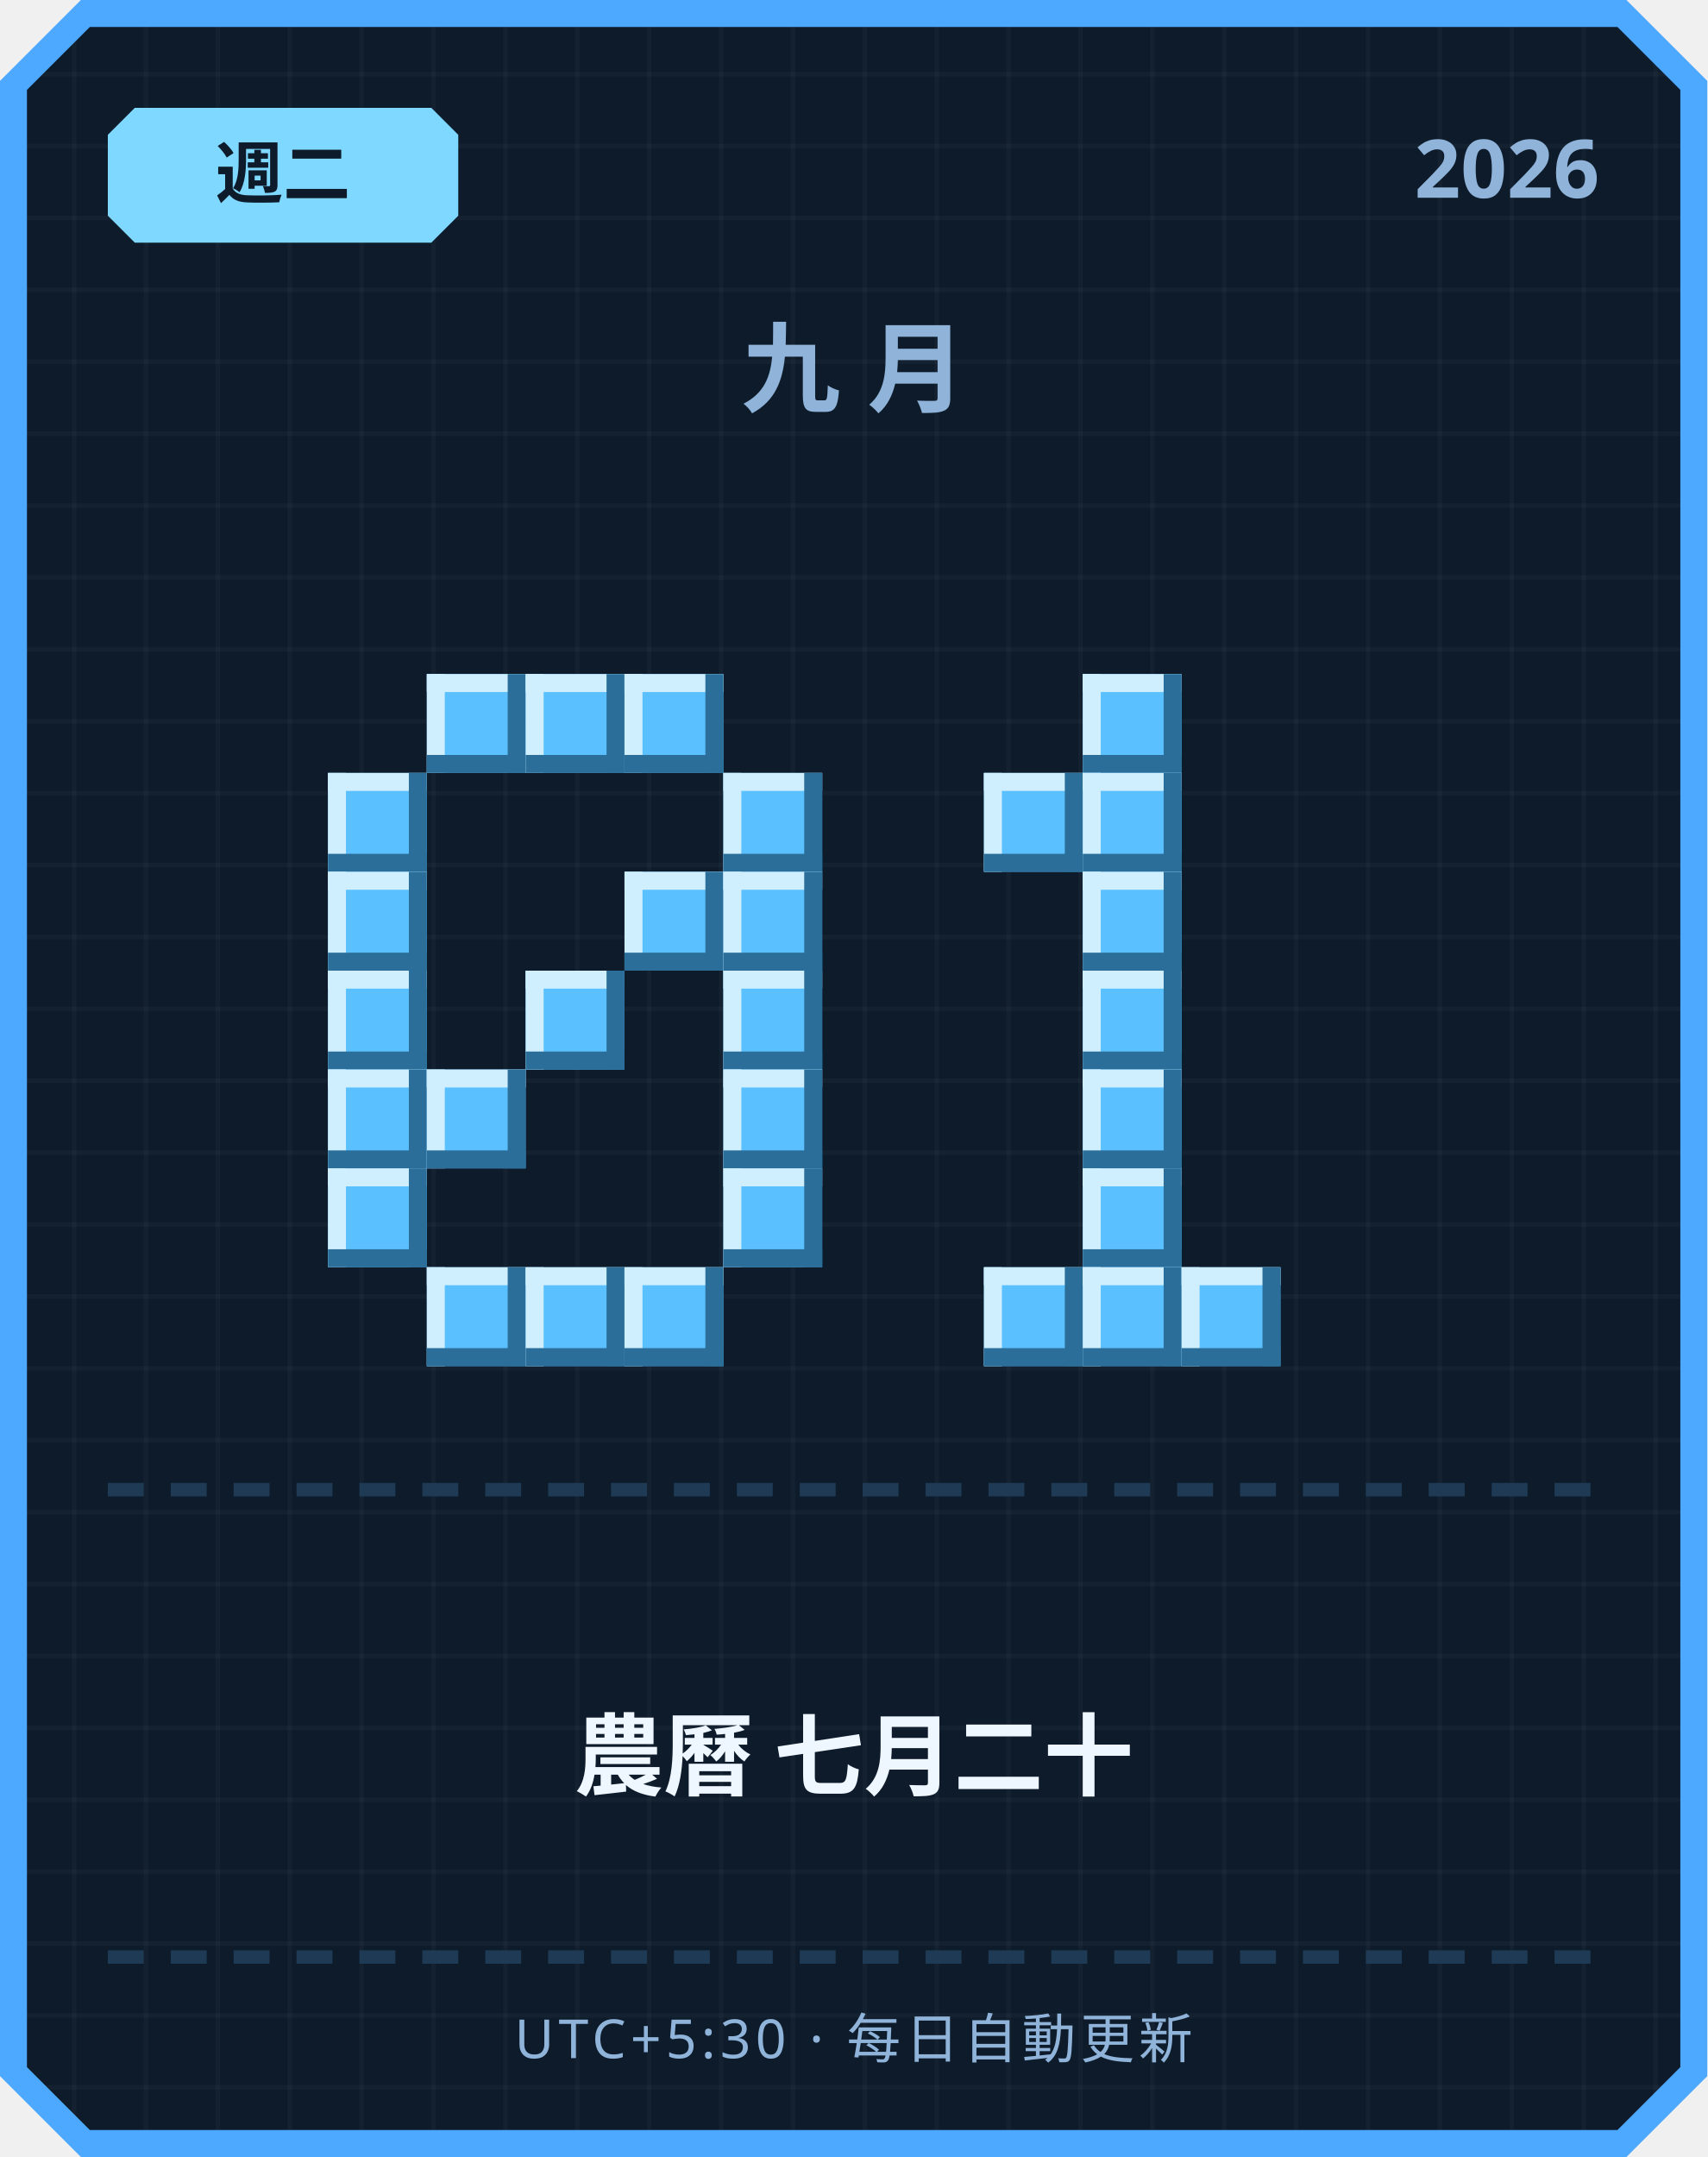
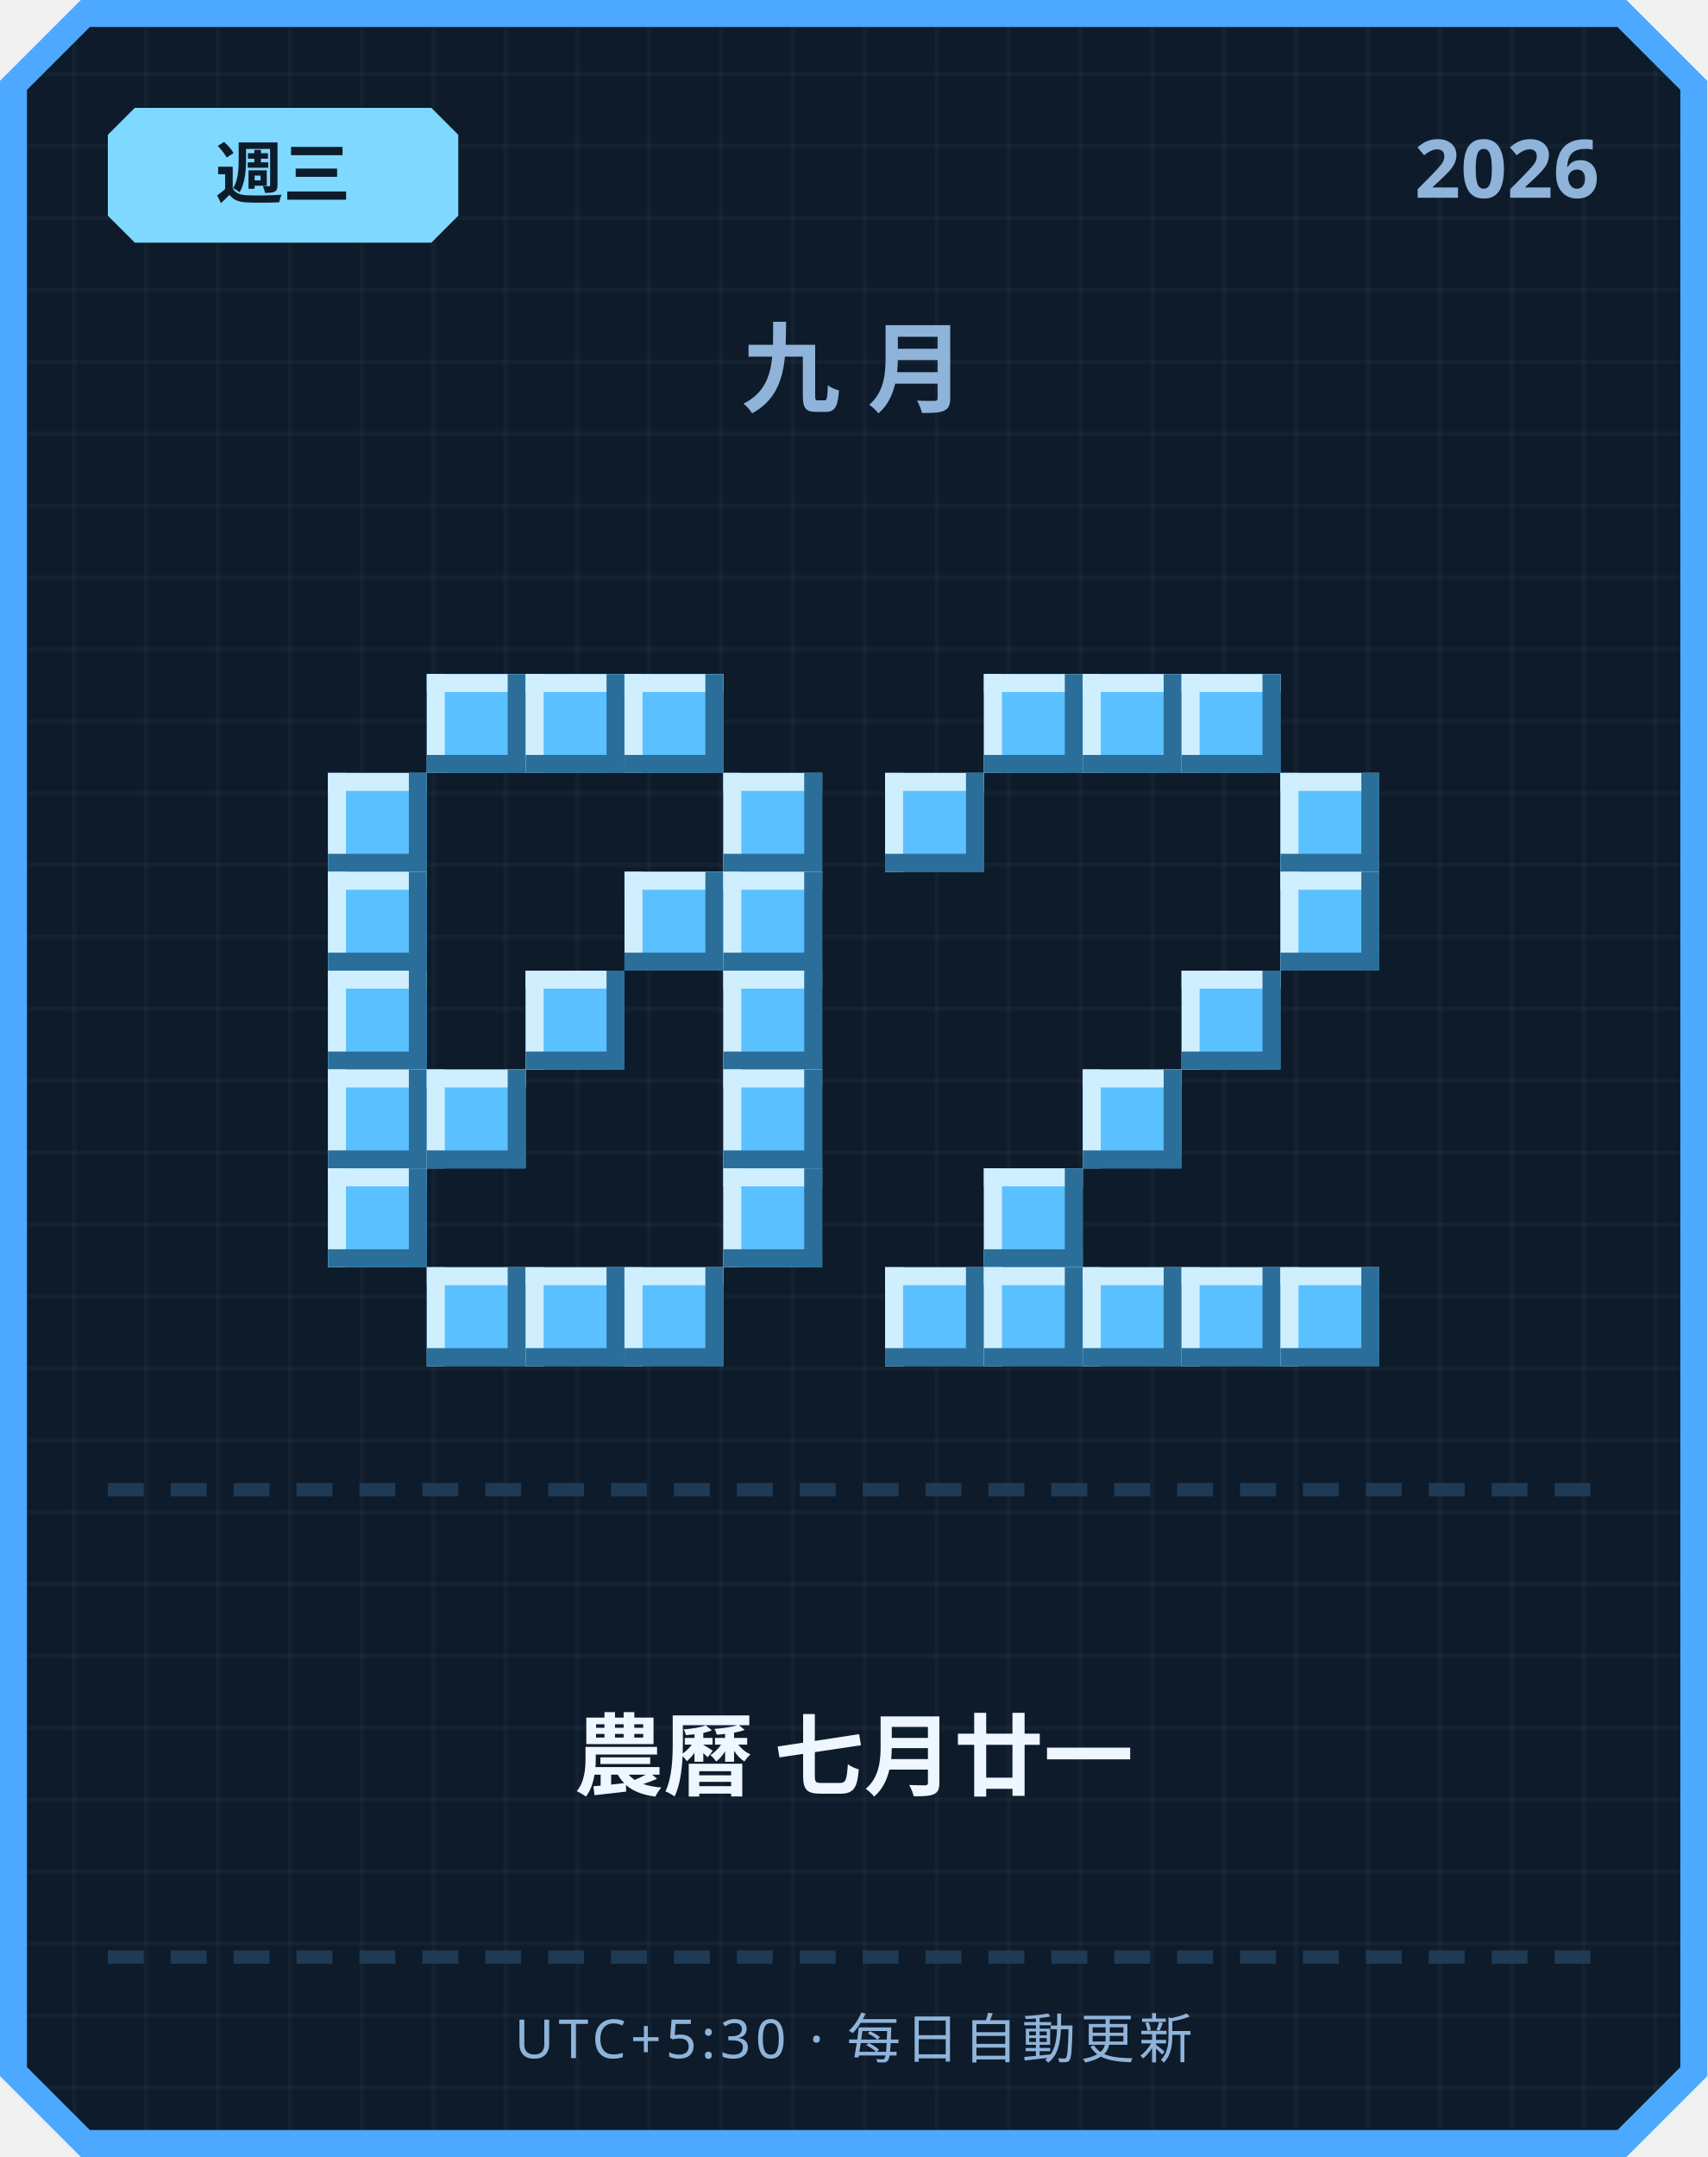
<svg xmlns="http://www.w3.org/2000/svg" width="380" height="480" viewBox="0 0 380 480">
  <defs>
    <pattern id="grid" width="16" height="16" patternUnits="userSpaceOnUse">
      <rect width="16" height="16" fill="#0d1b2a" />
      <rect width="1" height="16" fill="#ffffff" opacity="0.03" />
      <rect width="16" height="1" fill="#ffffff" opacity="0.03" />
    </pattern>
  </defs>
  <path d="M 18,0 L 362,0 L 380,18 L 380,462 L 362,480 L 18,480 L 0,462 L 0,18 Z" fill="#4da8ff" />
  <path d="M 20,6 L 360,6 L 374,20 L 374,460 L 360,474 L 20,474 L 6,460 L 6,20 Z" fill="url(#grid)" />
  <path d="M 30,24 L 96,24 L 102,30 L 102,48 L 96,54 L 30,54 L 24,48 L 24,30 Z" fill="#7fd8ff" />
-   <text x="63" y="44" text-anchor="middle" font-family="'Segoe UI', sans-serif" font-size="15" font-weight="700" fill="#0d1b2a">週二</text>
+   <text x="63" y="44" text-anchor="middle" font-family="'Segoe UI', sans-serif" font-size="15" font-weight="700" fill="#0d1b2a">週三</text>
  <text x="356" y="44" text-anchor="end" font-family="'Segoe UI', sans-serif" font-size="18" font-weight="700" fill="#8fb3d9">2026</text>
  <text x="190" y="90" text-anchor="middle" font-family="'Segoe UI', sans-serif" font-size="22" font-weight="700" letter-spacing="6" fill="#8fb3d9">九月</text>
  <rect x="95" y="150" width="22" height="22" fill="#5bc0ff" />
  <rect x="95" y="150" width="22" height="4" fill="#cfefff" />
  <rect x="95" y="150" width="4" height="22" fill="#cfefff" />
  <rect x="95" y="168" width="22" height="4" fill="#2b6e99" />
  <rect x="113" y="150" width="4" height="22" fill="#2b6e99" />
  <rect x="117" y="150" width="22" height="22" fill="#5bc0ff" />
  <rect x="117" y="150" width="22" height="4" fill="#cfefff" />
  <rect x="117" y="150" width="4" height="22" fill="#cfefff" />
  <rect x="117" y="168" width="22" height="4" fill="#2b6e99" />
  <rect x="135" y="150" width="4" height="22" fill="#2b6e99" />
  <rect x="139" y="150" width="22" height="22" fill="#5bc0ff" />
  <rect x="139" y="150" width="22" height="4" fill="#cfefff" />
  <rect x="139" y="150" width="4" height="22" fill="#cfefff" />
  <rect x="139" y="168" width="22" height="4" fill="#2b6e99" />
  <rect x="157" y="150" width="4" height="22" fill="#2b6e99" />
  <rect x="73" y="172" width="22" height="22" fill="#5bc0ff" />
  <rect x="73" y="172" width="22" height="4" fill="#cfefff" />
  <rect x="73" y="172" width="4" height="22" fill="#cfefff" />
  <rect x="73" y="190" width="22" height="4" fill="#2b6e99" />
  <rect x="91" y="172" width="4" height="22" fill="#2b6e99" />
  <rect x="161" y="172" width="22" height="22" fill="#5bc0ff" />
  <rect x="161" y="172" width="22" height="4" fill="#cfefff" />
  <rect x="161" y="172" width="4" height="22" fill="#cfefff" />
  <rect x="161" y="190" width="22" height="4" fill="#2b6e99" />
  <rect x="179" y="172" width="4" height="22" fill="#2b6e99" />
  <rect x="73" y="194" width="22" height="22" fill="#5bc0ff" />
  <rect x="73" y="194" width="22" height="4" fill="#cfefff" />
  <rect x="73" y="194" width="4" height="22" fill="#cfefff" />
  <rect x="73" y="212" width="22" height="4" fill="#2b6e99" />
  <rect x="91" y="194" width="4" height="22" fill="#2b6e99" />
  <rect x="139" y="194" width="22" height="22" fill="#5bc0ff" />
  <rect x="139" y="194" width="22" height="4" fill="#cfefff" />
  <rect x="139" y="194" width="4" height="22" fill="#cfefff" />
  <rect x="139" y="212" width="22" height="4" fill="#2b6e99" />
  <rect x="157" y="194" width="4" height="22" fill="#2b6e99" />
  <rect x="161" y="194" width="22" height="22" fill="#5bc0ff" />
  <rect x="161" y="194" width="22" height="4" fill="#cfefff" />
  <rect x="161" y="194" width="4" height="22" fill="#cfefff" />
  <rect x="161" y="212" width="22" height="4" fill="#2b6e99" />
  <rect x="179" y="194" width="4" height="22" fill="#2b6e99" />
  <rect x="73" y="216" width="22" height="22" fill="#5bc0ff" />
  <rect x="73" y="216" width="22" height="4" fill="#cfefff" />
  <rect x="73" y="216" width="4" height="22" fill="#cfefff" />
  <rect x="73" y="234" width="22" height="4" fill="#2b6e99" />
  <rect x="91" y="216" width="4" height="22" fill="#2b6e99" />
  <rect x="117" y="216" width="22" height="22" fill="#5bc0ff" />
  <rect x="117" y="216" width="22" height="4" fill="#cfefff" />
  <rect x="117" y="216" width="4" height="22" fill="#cfefff" />
  <rect x="117" y="234" width="22" height="4" fill="#2b6e99" />
  <rect x="135" y="216" width="4" height="22" fill="#2b6e99" />
  <rect x="161" y="216" width="22" height="22" fill="#5bc0ff" />
  <rect x="161" y="216" width="22" height="4" fill="#cfefff" />
  <rect x="161" y="216" width="4" height="22" fill="#cfefff" />
  <rect x="161" y="234" width="22" height="4" fill="#2b6e99" />
  <rect x="179" y="216" width="4" height="22" fill="#2b6e99" />
  <rect x="73" y="238" width="22" height="22" fill="#5bc0ff" />
  <rect x="73" y="238" width="22" height="4" fill="#cfefff" />
  <rect x="73" y="238" width="4" height="22" fill="#cfefff" />
  <rect x="73" y="256" width="22" height="4" fill="#2b6e99" />
  <rect x="91" y="238" width="4" height="22" fill="#2b6e99" />
  <rect x="95" y="238" width="22" height="22" fill="#5bc0ff" />
  <rect x="95" y="238" width="22" height="4" fill="#cfefff" />
  <rect x="95" y="238" width="4" height="22" fill="#cfefff" />
  <rect x="95" y="256" width="22" height="4" fill="#2b6e99" />
  <rect x="113" y="238" width="4" height="22" fill="#2b6e99" />
  <rect x="161" y="238" width="22" height="22" fill="#5bc0ff" />
  <rect x="161" y="238" width="22" height="4" fill="#cfefff" />
  <rect x="161" y="238" width="4" height="22" fill="#cfefff" />
  <rect x="161" y="256" width="22" height="4" fill="#2b6e99" />
  <rect x="179" y="238" width="4" height="22" fill="#2b6e99" />
  <rect x="73" y="260" width="22" height="22" fill="#5bc0ff" />
  <rect x="73" y="260" width="22" height="4" fill="#cfefff" />
  <rect x="73" y="260" width="4" height="22" fill="#cfefff" />
  <rect x="73" y="278" width="22" height="4" fill="#2b6e99" />
  <rect x="91" y="260" width="4" height="22" fill="#2b6e99" />
  <rect x="161" y="260" width="22" height="22" fill="#5bc0ff" />
  <rect x="161" y="260" width="22" height="4" fill="#cfefff" />
  <rect x="161" y="260" width="4" height="22" fill="#cfefff" />
  <rect x="161" y="278" width="22" height="4" fill="#2b6e99" />
  <rect x="179" y="260" width="4" height="22" fill="#2b6e99" />
  <rect x="95" y="282" width="22" height="22" fill="#5bc0ff" />
  <rect x="95" y="282" width="22" height="4" fill="#cfefff" />
  <rect x="95" y="282" width="4" height="22" fill="#cfefff" />
  <rect x="95" y="300" width="22" height="4" fill="#2b6e99" />
  <rect x="113" y="282" width="4" height="22" fill="#2b6e99" />
  <rect x="117" y="282" width="22" height="22" fill="#5bc0ff" />
  <rect x="117" y="282" width="22" height="4" fill="#cfefff" />
  <rect x="117" y="282" width="4" height="22" fill="#cfefff" />
  <rect x="117" y="300" width="22" height="4" fill="#2b6e99" />
  <rect x="135" y="282" width="4" height="22" fill="#2b6e99" />
  <rect x="139" y="282" width="22" height="22" fill="#5bc0ff" />
  <rect x="139" y="282" width="22" height="4" fill="#cfefff" />
  <rect x="139" y="282" width="4" height="22" fill="#cfefff" />
  <rect x="139" y="300" width="22" height="4" fill="#2b6e99" />
  <rect x="157" y="282" width="4" height="22" fill="#2b6e99" />
+   <rect x="219" y="150" width="22" height="22" fill="#5bc0ff" />
+   <rect x="219" y="150" width="22" height="4" fill="#cfefff" />
+   <rect x="219" y="150" width="4" height="22" fill="#cfefff" />
+   <rect x="219" y="168" width="22" height="4" fill="#2b6e99" />
+   <rect x="237" y="150" width="4" height="22" fill="#2b6e99" />
  <rect x="241" y="150" width="22" height="22" fill="#5bc0ff" />
  <rect x="241" y="150" width="22" height="4" fill="#cfefff" />
  <rect x="241" y="150" width="4" height="22" fill="#cfefff" />
  <rect x="241" y="168" width="22" height="4" fill="#2b6e99" />
  <rect x="259" y="150" width="4" height="22" fill="#2b6e99" />
-   <rect x="219" y="172" width="22" height="22" fill="#5bc0ff" />
-   <rect x="219" y="172" width="22" height="4" fill="#cfefff" />
-   <rect x="219" y="172" width="4" height="22" fill="#cfefff" />
-   <rect x="219" y="190" width="22" height="4" fill="#2b6e99" />
-   <rect x="237" y="172" width="4" height="22" fill="#2b6e99" />
-   <rect x="241" y="172" width="22" height="22" fill="#5bc0ff" />
-   <rect x="241" y="172" width="22" height="4" fill="#cfefff" />
-   <rect x="241" y="172" width="4" height="22" fill="#cfefff" />
-   <rect x="241" y="190" width="22" height="4" fill="#2b6e99" />
-   <rect x="259" y="172" width="4" height="22" fill="#2b6e99" />
-   <rect x="241" y="194" width="22" height="22" fill="#5bc0ff" />
-   <rect x="241" y="194" width="22" height="4" fill="#cfefff" />
-   <rect x="241" y="194" width="4" height="22" fill="#cfefff" />
-   <rect x="241" y="212" width="22" height="4" fill="#2b6e99" />
-   <rect x="259" y="194" width="4" height="22" fill="#2b6e99" />
-   <rect x="241" y="216" width="22" height="22" fill="#5bc0ff" />
-   <rect x="241" y="216" width="22" height="4" fill="#cfefff" />
-   <rect x="241" y="216" width="4" height="22" fill="#cfefff" />
-   <rect x="241" y="234" width="22" height="4" fill="#2b6e99" />
-   <rect x="259" y="216" width="4" height="22" fill="#2b6e99" />
+   <rect x="263" y="150" width="22" height="22" fill="#5bc0ff" />
+   <rect x="263" y="150" width="22" height="4" fill="#cfefff" />
+   <rect x="263" y="150" width="4" height="22" fill="#cfefff" />
+   <rect x="263" y="168" width="22" height="4" fill="#2b6e99" />
+   <rect x="281" y="150" width="4" height="22" fill="#2b6e99" />
+   <rect x="197" y="172" width="22" height="22" fill="#5bc0ff" />
+   <rect x="197" y="172" width="22" height="4" fill="#cfefff" />
+   <rect x="197" y="172" width="4" height="22" fill="#cfefff" />
+   <rect x="197" y="190" width="22" height="4" fill="#2b6e99" />
+   <rect x="215" y="172" width="4" height="22" fill="#2b6e99" />
+   <rect x="285" y="172" width="22" height="22" fill="#5bc0ff" />
+   <rect x="285" y="172" width="22" height="4" fill="#cfefff" />
+   <rect x="285" y="172" width="4" height="22" fill="#cfefff" />
+   <rect x="285" y="190" width="22" height="4" fill="#2b6e99" />
+   <rect x="303" y="172" width="4" height="22" fill="#2b6e99" />
+   <rect x="285" y="194" width="22" height="22" fill="#5bc0ff" />
+   <rect x="285" y="194" width="22" height="4" fill="#cfefff" />
+   <rect x="285" y="194" width="4" height="22" fill="#cfefff" />
+   <rect x="285" y="212" width="22" height="4" fill="#2b6e99" />
+   <rect x="303" y="194" width="4" height="22" fill="#2b6e99" />
+   <rect x="263" y="216" width="22" height="22" fill="#5bc0ff" />
+   <rect x="263" y="216" width="22" height="4" fill="#cfefff" />
+   <rect x="263" y="216" width="4" height="22" fill="#cfefff" />
+   <rect x="263" y="234" width="22" height="4" fill="#2b6e99" />
+   <rect x="281" y="216" width="4" height="22" fill="#2b6e99" />
  <rect x="241" y="238" width="22" height="22" fill="#5bc0ff" />
  <rect x="241" y="238" width="22" height="4" fill="#cfefff" />
  <rect x="241" y="238" width="4" height="22" fill="#cfefff" />
  <rect x="241" y="256" width="22" height="4" fill="#2b6e99" />
  <rect x="259" y="238" width="4" height="22" fill="#2b6e99" />
-   <rect x="241" y="260" width="22" height="22" fill="#5bc0ff" />
-   <rect x="241" y="260" width="22" height="4" fill="#cfefff" />
-   <rect x="241" y="260" width="4" height="22" fill="#cfefff" />
-   <rect x="241" y="278" width="22" height="4" fill="#2b6e99" />
-   <rect x="259" y="260" width="4" height="22" fill="#2b6e99" />
+   <rect x="219" y="260" width="22" height="22" fill="#5bc0ff" />
+   <rect x="219" y="260" width="22" height="4" fill="#cfefff" />
+   <rect x="219" y="260" width="4" height="22" fill="#cfefff" />
+   <rect x="219" y="278" width="22" height="4" fill="#2b6e99" />
+   <rect x="237" y="260" width="4" height="22" fill="#2b6e99" />
+   <rect x="197" y="282" width="22" height="22" fill="#5bc0ff" />
+   <rect x="197" y="282" width="22" height="4" fill="#cfefff" />
+   <rect x="197" y="282" width="4" height="22" fill="#cfefff" />
+   <rect x="197" y="300" width="22" height="4" fill="#2b6e99" />
+   <rect x="215" y="282" width="4" height="22" fill="#2b6e99" />
  <rect x="219" y="282" width="22" height="22" fill="#5bc0ff" />
  <rect x="219" y="282" width="22" height="4" fill="#cfefff" />
  <rect x="219" y="282" width="4" height="22" fill="#cfefff" />
  <rect x="219" y="300" width="22" height="4" fill="#2b6e99" />
  <rect x="237" y="282" width="4" height="22" fill="#2b6e99" />
  <rect x="241" y="282" width="22" height="22" fill="#5bc0ff" />
  <rect x="241" y="282" width="22" height="4" fill="#cfefff" />
  <rect x="241" y="282" width="4" height="22" fill="#cfefff" />
  <rect x="241" y="300" width="22" height="4" fill="#2b6e99" />
  <rect x="259" y="282" width="4" height="22" fill="#2b6e99" />
  <rect x="263" y="282" width="22" height="22" fill="#5bc0ff" />
  <rect x="263" y="282" width="22" height="4" fill="#cfefff" />
  <rect x="263" y="282" width="4" height="22" fill="#cfefff" />
  <rect x="263" y="300" width="22" height="4" fill="#2b6e99" />
  <rect x="281" y="282" width="4" height="22" fill="#2b6e99" />
+   <rect x="285" y="282" width="22" height="22" fill="#5bc0ff" />
+   <rect x="285" y="282" width="22" height="4" fill="#cfefff" />
+   <rect x="285" y="282" width="4" height="22" fill="#cfefff" />
+   <rect x="285" y="300" width="22" height="4" fill="#2b6e99" />
+   <rect x="303" y="282" width="4" height="22" fill="#2b6e99" />
  <rect x="24" y="330" width="8" height="3" fill="#1e3a54" />
  <rect x="38" y="330" width="8" height="3" fill="#1e3a54" />
  <rect x="52" y="330" width="8" height="3" fill="#1e3a54" />
  <rect x="66" y="330" width="8" height="3" fill="#1e3a54" />
  <rect x="80" y="330" width="8" height="3" fill="#1e3a54" />
  <rect x="94" y="330" width="8" height="3" fill="#1e3a54" />
  <rect x="108" y="330" width="8" height="3" fill="#1e3a54" />
  <rect x="122" y="330" width="8" height="3" fill="#1e3a54" />
  <rect x="136" y="330" width="8" height="3" fill="#1e3a54" />
  <rect x="150" y="330" width="8" height="3" fill="#1e3a54" />
  <rect x="164" y="330" width="8" height="3" fill="#1e3a54" />
  <rect x="178" y="330" width="8" height="3" fill="#1e3a54" />
  <rect x="192" y="330" width="8" height="3" fill="#1e3a54" />
  <rect x="206" y="330" width="8" height="3" fill="#1e3a54" />
  <rect x="220" y="330" width="8" height="3" fill="#1e3a54" />
  <rect x="234" y="330" width="8" height="3" fill="#1e3a54" />
  <rect x="248" y="330" width="8" height="3" fill="#1e3a54" />
  <rect x="262" y="330" width="8" height="3" fill="#1e3a54" />
  <rect x="276" y="330" width="8" height="3" fill="#1e3a54" />
  <rect x="290" y="330" width="8" height="3" fill="#1e3a54" />
  <rect x="304" y="330" width="8" height="3" fill="#1e3a54" />
  <rect x="318" y="330" width="8" height="3" fill="#1e3a54" />
  <rect x="332" y="330" width="8" height="3" fill="#1e3a54" />
  <rect x="346" y="330" width="8" height="3" fill="#1e3a54" />
-   <text x="190" y="398" text-anchor="middle" font-family="'Segoe UI', 'Microsoft JhengHei', sans-serif" font-size="20" font-weight="700" fill="#eef6ff">農曆 七月二十</text>
+   <text x="190" y="398" text-anchor="middle" font-family="'Segoe UI', 'Microsoft JhengHei', sans-serif" font-size="20" font-weight="700" fill="#eef6ff">農曆 七月廿一</text>
  <rect x="24" y="434" width="8" height="3" fill="#1e3a54" />
  <rect x="38" y="434" width="8" height="3" fill="#1e3a54" />
  <rect x="52" y="434" width="8" height="3" fill="#1e3a54" />
  <rect x="66" y="434" width="8" height="3" fill="#1e3a54" />
  <rect x="80" y="434" width="8" height="3" fill="#1e3a54" />
  <rect x="94" y="434" width="8" height="3" fill="#1e3a54" />
  <rect x="108" y="434" width="8" height="3" fill="#1e3a54" />
  <rect x="122" y="434" width="8" height="3" fill="#1e3a54" />
  <rect x="136" y="434" width="8" height="3" fill="#1e3a54" />
  <rect x="150" y="434" width="8" height="3" fill="#1e3a54" />
  <rect x="164" y="434" width="8" height="3" fill="#1e3a54" />
  <rect x="178" y="434" width="8" height="3" fill="#1e3a54" />
  <rect x="192" y="434" width="8" height="3" fill="#1e3a54" />
  <rect x="206" y="434" width="8" height="3" fill="#1e3a54" />
  <rect x="220" y="434" width="8" height="3" fill="#1e3a54" />
  <rect x="234" y="434" width="8" height="3" fill="#1e3a54" />
  <rect x="248" y="434" width="8" height="3" fill="#1e3a54" />
  <rect x="262" y="434" width="8" height="3" fill="#1e3a54" />
  <rect x="276" y="434" width="8" height="3" fill="#1e3a54" />
  <rect x="290" y="434" width="8" height="3" fill="#1e3a54" />
  <rect x="304" y="434" width="8" height="3" fill="#1e3a54" />
  <rect x="318" y="434" width="8" height="3" fill="#1e3a54" />
  <rect x="332" y="434" width="8" height="3" fill="#1e3a54" />
  <rect x="346" y="434" width="8" height="3" fill="#1e3a54" />
  <text x="190" y="458" text-anchor="middle" font-family="'Segoe UI', sans-serif" font-size="12" letter-spacing="1" fill="#8fb3d9">UTC+5:30 · 每日自動更新</text>
</svg>
